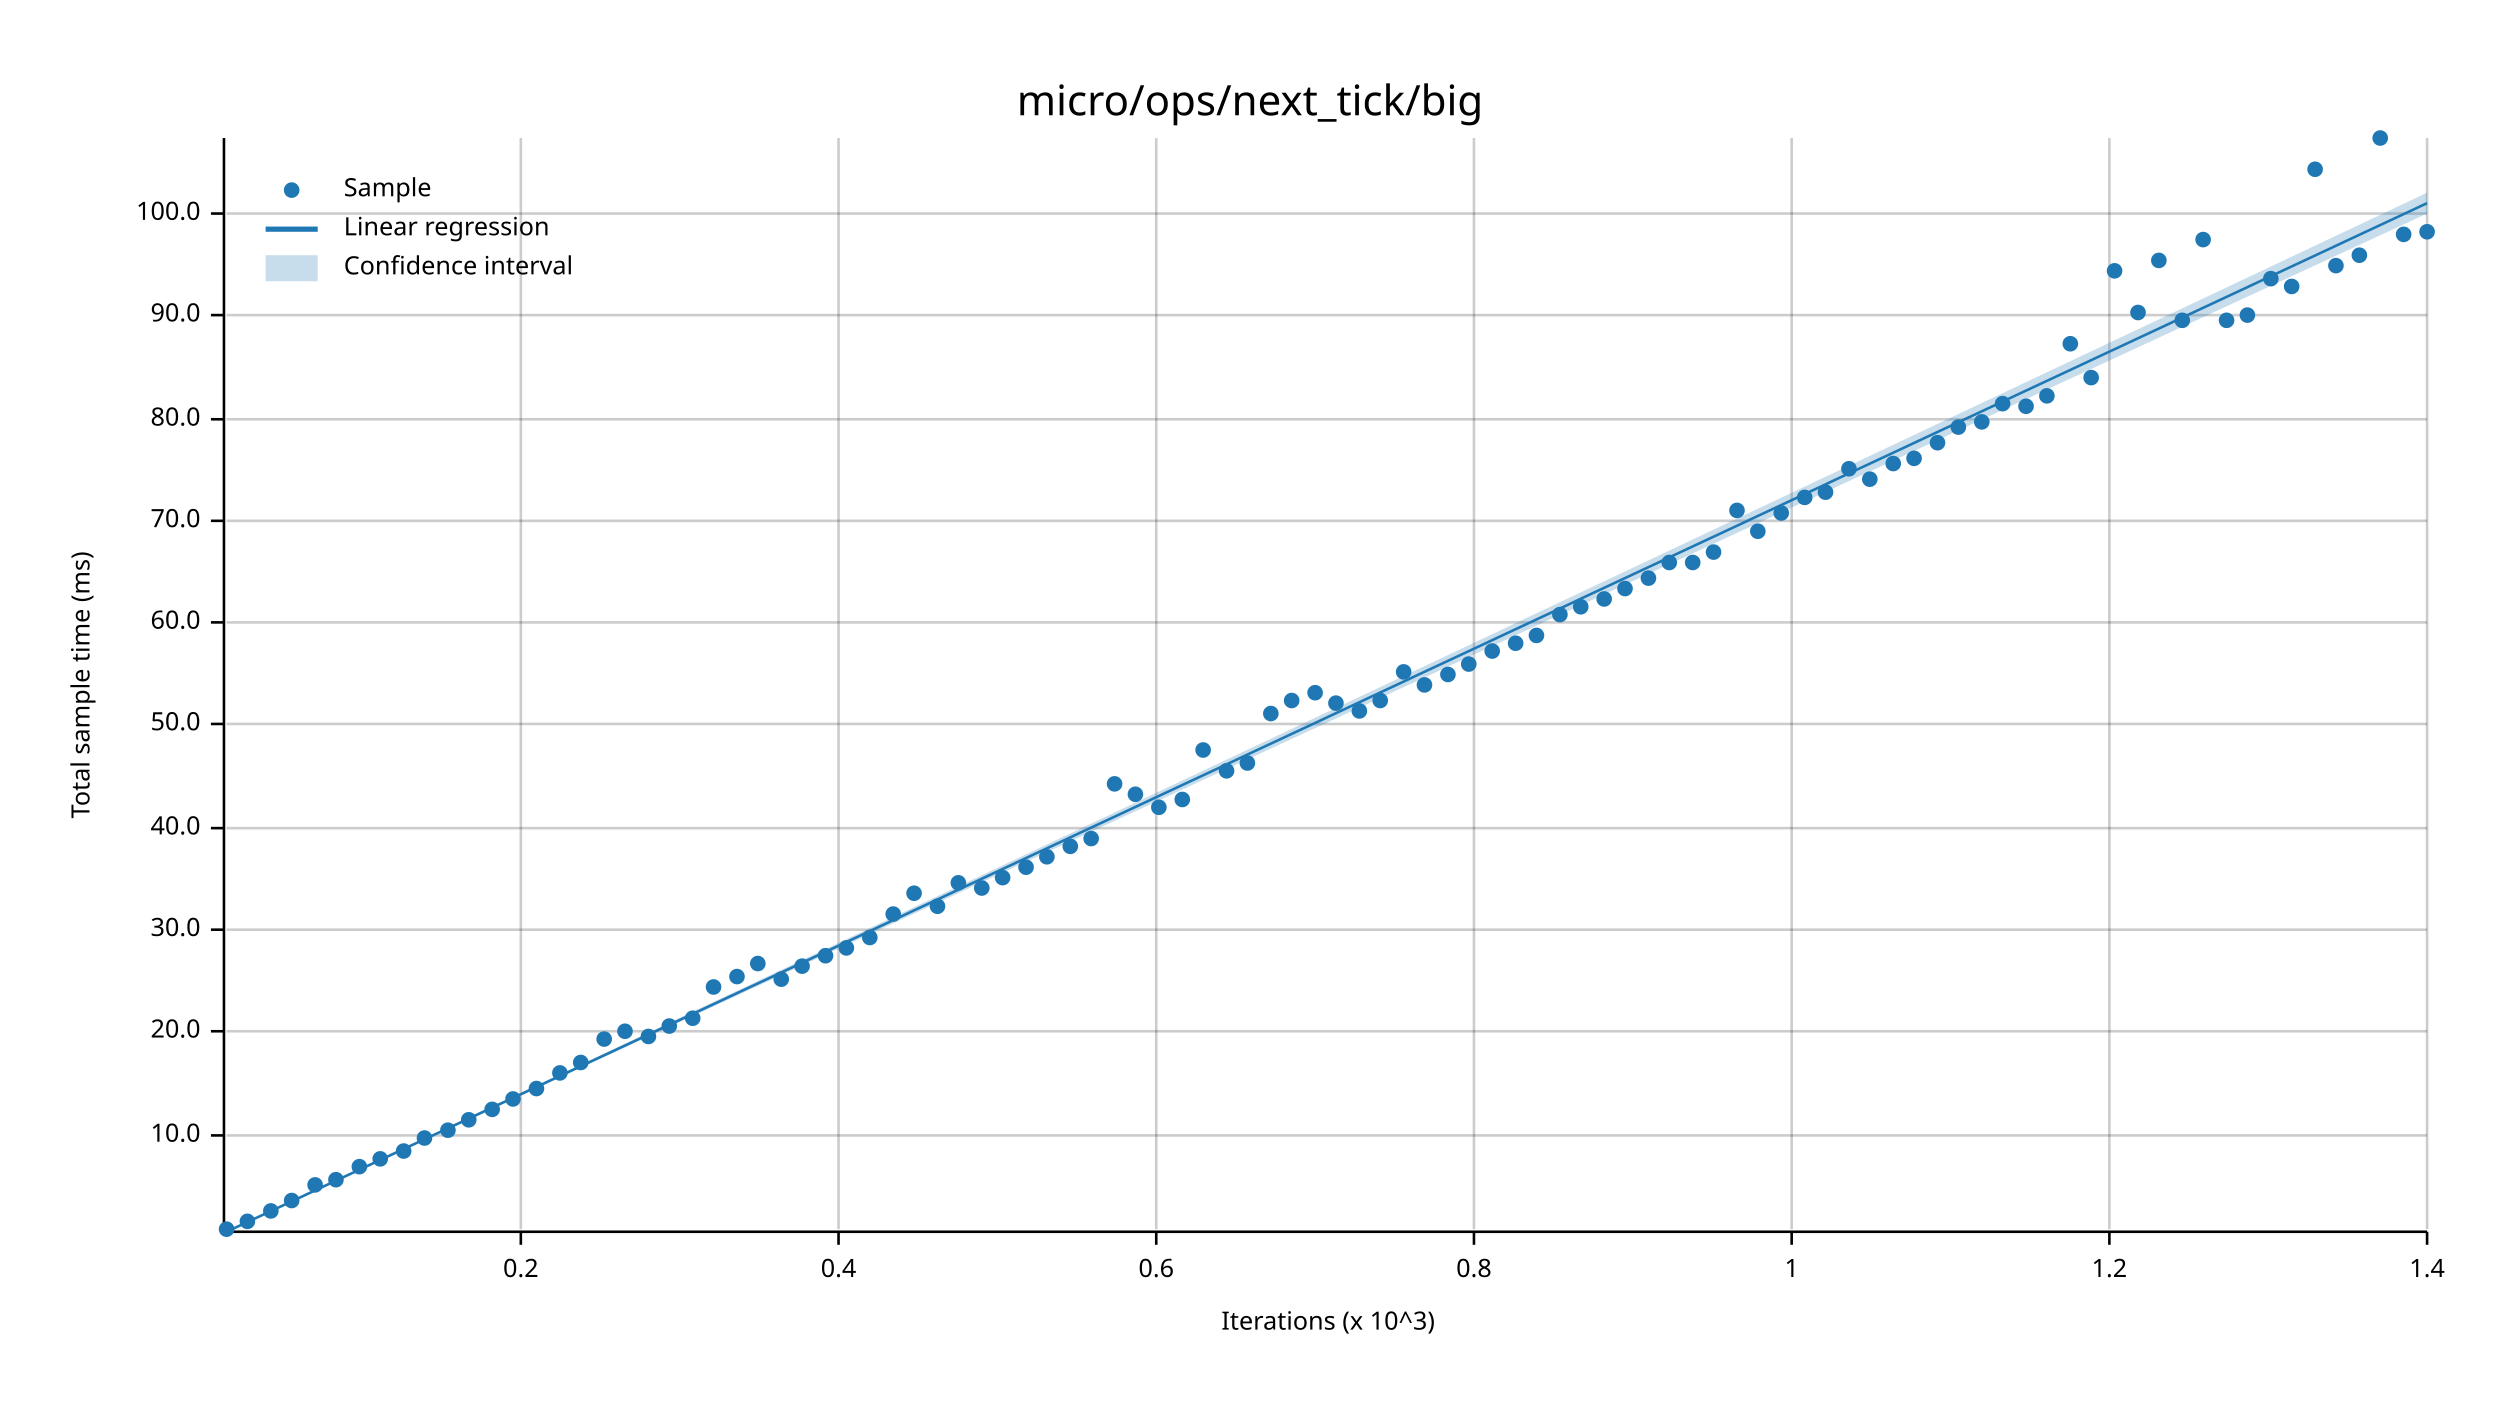
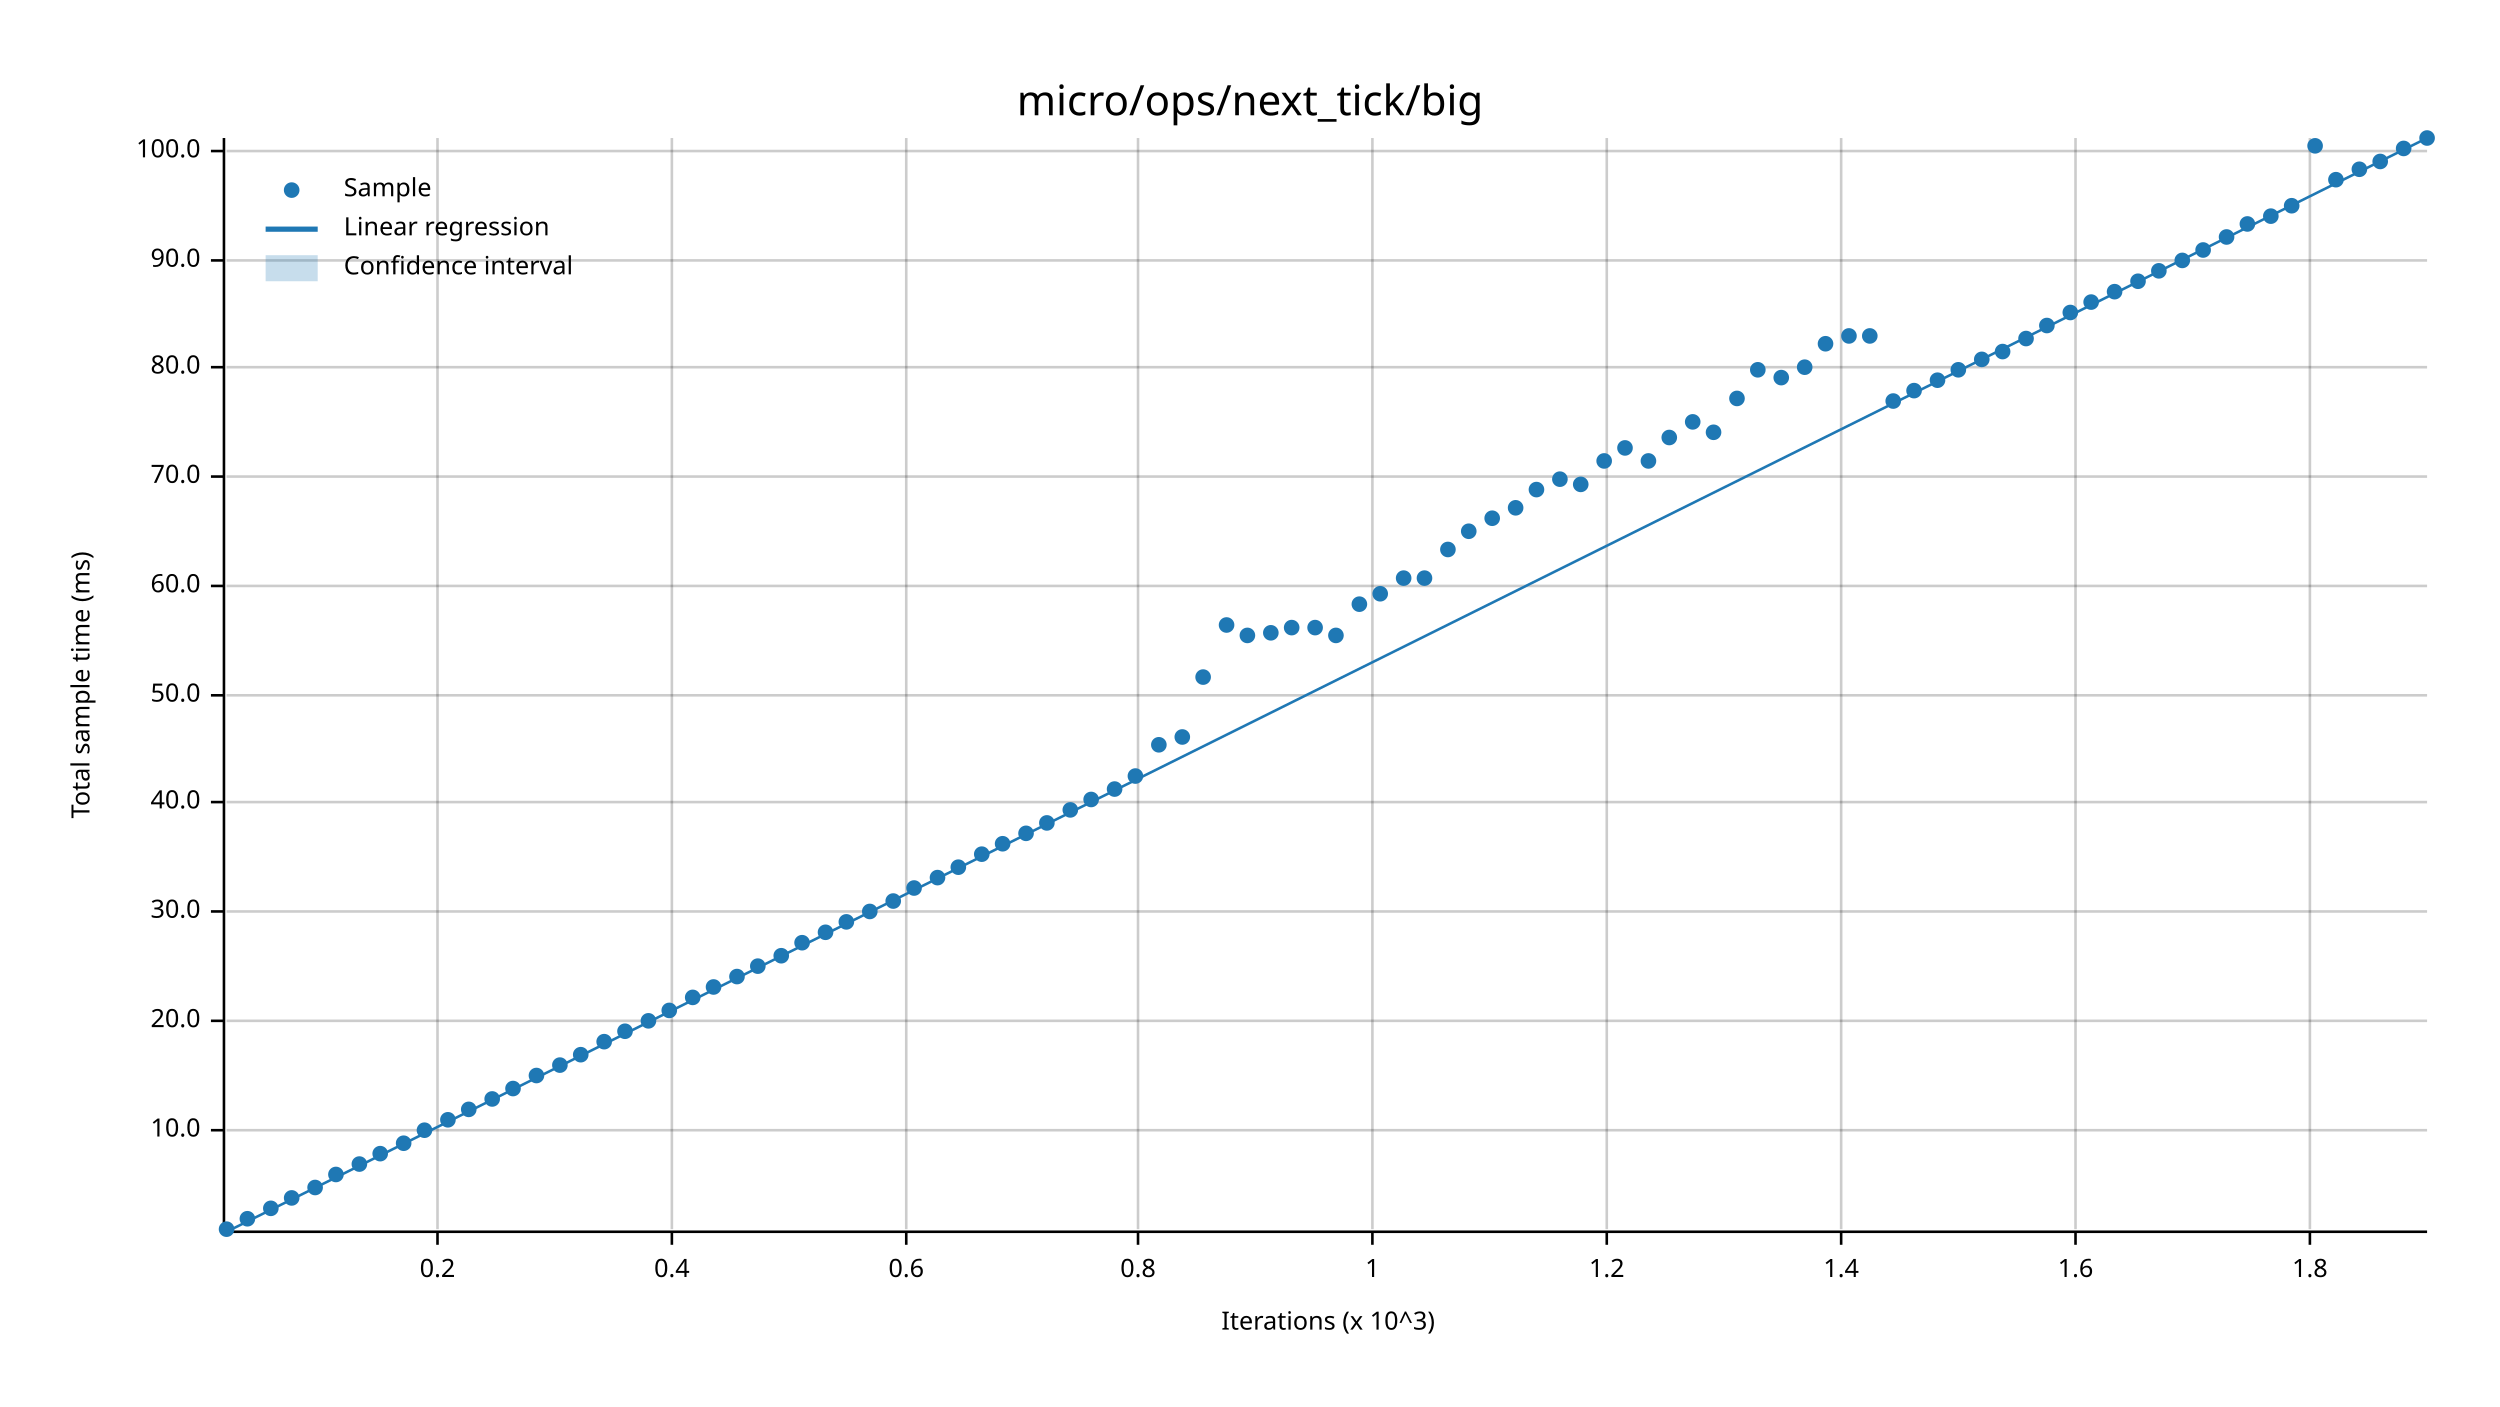
<svg xmlns="http://www.w3.org/2000/svg" width="960" height="540" viewBox="0 0 960 540">
  <text x="480" y="32" dy="0.76em" text-anchor="middle" font-family="sans-serif" font-size="16.129" opacity="1" fill="#000000">
micro/ops/next_tick/big
</text>
  <text x="27" y="263" dy="0.76em" text-anchor="middle" font-family="sans-serif" font-size="9.677" opacity="1" fill="#000000" transform="rotate(270, 27, 263)">
Total sample time (ms)
</text>
  <text x="510" y="513" dy="-0.5ex" text-anchor="middle" font-family="sans-serif" font-size="9.677" opacity="1" fill="#000000">
Iterations (x 10^3)
</text>
-   <line opacity="0.2" stroke="#000000" stroke-width="1" x1="200" y1="472" x2="200" y2="53" />
-   <line opacity="0.2" stroke="#000000" stroke-width="1" x1="322" y1="472" x2="322" y2="53" />
-   <line opacity="0.2" stroke="#000000" stroke-width="1" x1="444" y1="472" x2="444" y2="53" />
-   <line opacity="0.2" stroke="#000000" stroke-width="1" x1="566" y1="472" x2="566" y2="53" />
-   <line opacity="0.2" stroke="#000000" stroke-width="1" x1="688" y1="472" x2="688" y2="53" />
-   <line opacity="0.2" stroke="#000000" stroke-width="1" x1="810" y1="472" x2="810" y2="53" />
-   <line opacity="0.2" stroke="#000000" stroke-width="1" x1="932" y1="472" x2="932" y2="53" />
-   <line opacity="0.2" stroke="#000000" stroke-width="1" x1="87" y1="436" x2="932" y2="436" />
-   <line opacity="0.2" stroke="#000000" stroke-width="1" x1="87" y1="396" x2="932" y2="396" />
-   <line opacity="0.2" stroke="#000000" stroke-width="1" x1="87" y1="357" x2="932" y2="357" />
-   <line opacity="0.2" stroke="#000000" stroke-width="1" x1="87" y1="318" x2="932" y2="318" />
-   <line opacity="0.2" stroke="#000000" stroke-width="1" x1="87" y1="278" x2="932" y2="278" />
-   <line opacity="0.2" stroke="#000000" stroke-width="1" x1="87" y1="239" x2="932" y2="239" />
-   <line opacity="0.2" stroke="#000000" stroke-width="1" x1="87" y1="200" x2="932" y2="200" />
-   <line opacity="0.2" stroke="#000000" stroke-width="1" x1="87" y1="161" x2="932" y2="161" />
-   <line opacity="0.2" stroke="#000000" stroke-width="1" x1="87" y1="121" x2="932" y2="121" />
-   <line opacity="0.2" stroke="#000000" stroke-width="1" x1="87" y1="82" x2="932" y2="82" />
+   <line opacity="0.2" stroke="#000000" stroke-width="1" x1="168" y1="472" x2="168" y2="53" />
+   <line opacity="0.2" stroke="#000000" stroke-width="1" x1="258" y1="472" x2="258" y2="53" />
+   <line opacity="0.2" stroke="#000000" stroke-width="1" x1="348" y1="472" x2="348" y2="53" />
+   <line opacity="0.2" stroke="#000000" stroke-width="1" x1="437" y1="472" x2="437" y2="53" />
+   <line opacity="0.2" stroke="#000000" stroke-width="1" x1="527" y1="472" x2="527" y2="53" />
+   <line opacity="0.2" stroke="#000000" stroke-width="1" x1="617" y1="472" x2="617" y2="53" />
+   <line opacity="0.2" stroke="#000000" stroke-width="1" x1="707" y1="472" x2="707" y2="53" />
+   <line opacity="0.2" stroke="#000000" stroke-width="1" x1="797" y1="472" x2="797" y2="53" />
+   <line opacity="0.2" stroke="#000000" stroke-width="1" x1="887" y1="472" x2="887" y2="53" />
+   <line opacity="0.2" stroke="#000000" stroke-width="1" x1="87" y1="434" x2="932" y2="434" />
+   <line opacity="0.2" stroke="#000000" stroke-width="1" x1="87" y1="392" x2="932" y2="392" />
+   <line opacity="0.2" stroke="#000000" stroke-width="1" x1="87" y1="350" x2="932" y2="350" />
+   <line opacity="0.2" stroke="#000000" stroke-width="1" x1="87" y1="308" x2="932" y2="308" />
+   <line opacity="0.2" stroke="#000000" stroke-width="1" x1="87" y1="267" x2="932" y2="267" />
+   <line opacity="0.2" stroke="#000000" stroke-width="1" x1="87" y1="225" x2="932" y2="225" />
+   <line opacity="0.2" stroke="#000000" stroke-width="1" x1="87" y1="183" x2="932" y2="183" />
+   <line opacity="0.2" stroke="#000000" stroke-width="1" x1="87" y1="141" x2="932" y2="141" />
+   <line opacity="0.2" stroke="#000000" stroke-width="1" x1="87" y1="100" x2="932" y2="100" />
+   <line opacity="0.2" stroke="#000000" stroke-width="1" x1="87" y1="58" x2="932" y2="58" />
  <polyline fill="none" opacity="1" stroke="#000000" stroke-width="1" points="86,53 86,472 " />
-   <text x="77" y="436" dy="0.5ex" text-anchor="end" font-family="sans-serif" font-size="9.677" opacity="1" fill="#000000">
+   <text x="77" y="434" dy="0.5ex" text-anchor="end" font-family="sans-serif" font-size="9.677" opacity="1" fill="#000000">
10.0
</text>
-   <polyline fill="none" opacity="1" stroke="#000000" stroke-width="1" points="81,436 86,436 " />
-   <text x="77" y="396" dy="0.5ex" text-anchor="end" font-family="sans-serif" font-size="9.677" opacity="1" fill="#000000">
+   <polyline fill="none" opacity="1" stroke="#000000" stroke-width="1" points="81,434 86,434 " />
+   <text x="77" y="392" dy="0.5ex" text-anchor="end" font-family="sans-serif" font-size="9.677" opacity="1" fill="#000000">
20.0
</text>
-   <polyline fill="none" opacity="1" stroke="#000000" stroke-width="1" points="81,396 86,396 " />
-   <text x="77" y="357" dy="0.5ex" text-anchor="end" font-family="sans-serif" font-size="9.677" opacity="1" fill="#000000">
+   <polyline fill="none" opacity="1" stroke="#000000" stroke-width="1" points="81,392 86,392 " />
+   <text x="77" y="350" dy="0.5ex" text-anchor="end" font-family="sans-serif" font-size="9.677" opacity="1" fill="#000000">
30.0
</text>
-   <polyline fill="none" opacity="1" stroke="#000000" stroke-width="1" points="81,357 86,357 " />
-   <text x="77" y="318" dy="0.5ex" text-anchor="end" font-family="sans-serif" font-size="9.677" opacity="1" fill="#000000">
+   <polyline fill="none" opacity="1" stroke="#000000" stroke-width="1" points="81,350 86,350 " />
+   <text x="77" y="308" dy="0.5ex" text-anchor="end" font-family="sans-serif" font-size="9.677" opacity="1" fill="#000000">
40.0
</text>
-   <polyline fill="none" opacity="1" stroke="#000000" stroke-width="1" points="81,318 86,318 " />
-   <text x="77" y="278" dy="0.5ex" text-anchor="end" font-family="sans-serif" font-size="9.677" opacity="1" fill="#000000">
+   <polyline fill="none" opacity="1" stroke="#000000" stroke-width="1" points="81,308 86,308 " />
+   <text x="77" y="267" dy="0.5ex" text-anchor="end" font-family="sans-serif" font-size="9.677" opacity="1" fill="#000000">
50.0
</text>
-   <polyline fill="none" opacity="1" stroke="#000000" stroke-width="1" points="81,278 86,278 " />
-   <text x="77" y="239" dy="0.5ex" text-anchor="end" font-family="sans-serif" font-size="9.677" opacity="1" fill="#000000">
+   <polyline fill="none" opacity="1" stroke="#000000" stroke-width="1" points="81,267 86,267 " />
+   <text x="77" y="225" dy="0.5ex" text-anchor="end" font-family="sans-serif" font-size="9.677" opacity="1" fill="#000000">
60.0
</text>
-   <polyline fill="none" opacity="1" stroke="#000000" stroke-width="1" points="81,239 86,239 " />
-   <text x="77" y="200" dy="0.5ex" text-anchor="end" font-family="sans-serif" font-size="9.677" opacity="1" fill="#000000">
+   <polyline fill="none" opacity="1" stroke="#000000" stroke-width="1" points="81,225 86,225 " />
+   <text x="77" y="183" dy="0.5ex" text-anchor="end" font-family="sans-serif" font-size="9.677" opacity="1" fill="#000000">
70.0
</text>
-   <polyline fill="none" opacity="1" stroke="#000000" stroke-width="1" points="81,200 86,200 " />
-   <text x="77" y="161" dy="0.5ex" text-anchor="end" font-family="sans-serif" font-size="9.677" opacity="1" fill="#000000">
+   <polyline fill="none" opacity="1" stroke="#000000" stroke-width="1" points="81,183 86,183 " />
+   <text x="77" y="141" dy="0.5ex" text-anchor="end" font-family="sans-serif" font-size="9.677" opacity="1" fill="#000000">
80.0
</text>
-   <polyline fill="none" opacity="1" stroke="#000000" stroke-width="1" points="81,161 86,161 " />
-   <text x="77" y="121" dy="0.5ex" text-anchor="end" font-family="sans-serif" font-size="9.677" opacity="1" fill="#000000">
+   <polyline fill="none" opacity="1" stroke="#000000" stroke-width="1" points="81,141 86,141 " />
+   <text x="77" y="100" dy="0.5ex" text-anchor="end" font-family="sans-serif" font-size="9.677" opacity="1" fill="#000000">
90.0
</text>
-   <polyline fill="none" opacity="1" stroke="#000000" stroke-width="1" points="81,121 86,121 " />
-   <text x="77" y="82" dy="0.5ex" text-anchor="end" font-family="sans-serif" font-size="9.677" opacity="1" fill="#000000">
+   <polyline fill="none" opacity="1" stroke="#000000" stroke-width="1" points="81,100 86,100 " />
+   <text x="77" y="58" dy="0.5ex" text-anchor="end" font-family="sans-serif" font-size="9.677" opacity="1" fill="#000000">
100.0
</text>
-   <polyline fill="none" opacity="1" stroke="#000000" stroke-width="1" points="81,82 86,82 " />
+   <polyline fill="none" opacity="1" stroke="#000000" stroke-width="1" points="81,58 86,58 " />
  <polyline fill="none" opacity="1" stroke="#000000" stroke-width="1" points="87,473 932,473 " />
-   <text x="200" y="483" dy="0.76em" text-anchor="middle" font-family="sans-serif" font-size="9.677" opacity="1" fill="#000000">
+   <text x="168" y="483" dy="0.76em" text-anchor="middle" font-family="sans-serif" font-size="9.677" opacity="1" fill="#000000">
0.2
</text>
-   <polyline fill="none" opacity="1" stroke="#000000" stroke-width="1" points="200,473 200,478 " />
-   <text x="322" y="483" dy="0.76em" text-anchor="middle" font-family="sans-serif" font-size="9.677" opacity="1" fill="#000000">
+   <polyline fill="none" opacity="1" stroke="#000000" stroke-width="1" points="168,473 168,478 " />
+   <text x="258" y="483" dy="0.76em" text-anchor="middle" font-family="sans-serif" font-size="9.677" opacity="1" fill="#000000">
0.4
</text>
-   <polyline fill="none" opacity="1" stroke="#000000" stroke-width="1" points="322,473 322,478 " />
-   <text x="444" y="483" dy="0.76em" text-anchor="middle" font-family="sans-serif" font-size="9.677" opacity="1" fill="#000000">
+   <polyline fill="none" opacity="1" stroke="#000000" stroke-width="1" points="258,473 258,478 " />
+   <text x="348" y="483" dy="0.76em" text-anchor="middle" font-family="sans-serif" font-size="9.677" opacity="1" fill="#000000">
0.6
</text>
-   <polyline fill="none" opacity="1" stroke="#000000" stroke-width="1" points="444,473 444,478 " />
-   <text x="566" y="483" dy="0.76em" text-anchor="middle" font-family="sans-serif" font-size="9.677" opacity="1" fill="#000000">
+   <polyline fill="none" opacity="1" stroke="#000000" stroke-width="1" points="348,473 348,478 " />
+   <text x="437" y="483" dy="0.76em" text-anchor="middle" font-family="sans-serif" font-size="9.677" opacity="1" fill="#000000">
0.8
</text>
-   <polyline fill="none" opacity="1" stroke="#000000" stroke-width="1" points="566,473 566,478 " />
-   <text x="688" y="483" dy="0.76em" text-anchor="middle" font-family="sans-serif" font-size="9.677" opacity="1" fill="#000000">
+   <polyline fill="none" opacity="1" stroke="#000000" stroke-width="1" points="437,473 437,478 " />
+   <text x="527" y="483" dy="0.76em" text-anchor="middle" font-family="sans-serif" font-size="9.677" opacity="1" fill="#000000">
1
</text>
-   <polyline fill="none" opacity="1" stroke="#000000" stroke-width="1" points="688,473 688,478 " />
-   <text x="810" y="483" dy="0.76em" text-anchor="middle" font-family="sans-serif" font-size="9.677" opacity="1" fill="#000000">
+   <polyline fill="none" opacity="1" stroke="#000000" stroke-width="1" points="527,473 527,478 " />
+   <text x="617" y="483" dy="0.76em" text-anchor="middle" font-family="sans-serif" font-size="9.677" opacity="1" fill="#000000">
1.2
</text>
-   <polyline fill="none" opacity="1" stroke="#000000" stroke-width="1" points="810,473 810,478 " />
-   <text x="932" y="483" dy="0.76em" text-anchor="middle" font-family="sans-serif" font-size="9.677" opacity="1" fill="#000000">
+   <polyline fill="none" opacity="1" stroke="#000000" stroke-width="1" points="617,473 617,478 " />
+   <text x="707" y="483" dy="0.76em" text-anchor="middle" font-family="sans-serif" font-size="9.677" opacity="1" fill="#000000">
1.4
</text>
-   <polyline fill="none" opacity="1" stroke="#000000" stroke-width="1" points="932,473 932,478 " />
+   <polyline fill="none" opacity="1" stroke="#000000" stroke-width="1" points="707,473 707,478 " />
+   <text x="797" y="483" dy="0.76em" text-anchor="middle" font-family="sans-serif" font-size="9.677" opacity="1" fill="#000000">
+ 1.6
+ </text>
+   <polyline fill="none" opacity="1" stroke="#000000" stroke-width="1" points="797,473 797,478 " />
+   <text x="887" y="483" dy="0.76em" text-anchor="middle" font-family="sans-serif" font-size="9.677" opacity="1" fill="#000000">
+ 1.8
+ </text>
+   <polyline fill="none" opacity="1" stroke="#000000" stroke-width="1" points="887,473 887,478 " />
  <circle cx="87" cy="472" r="3" opacity="1" fill="#1F78B4" stroke="none" stroke-width="1" />
-   <circle cx="95" cy="469" r="3" opacity="1" fill="#1F78B4" stroke="none" stroke-width="1" />
-   <circle cx="104" cy="465" r="3" opacity="1" fill="#1F78B4" stroke="none" stroke-width="1" />
-   <circle cx="112" cy="461" r="3" opacity="1" fill="#1F78B4" stroke="none" stroke-width="1" />
-   <circle cx="121" cy="455" r="3" opacity="1" fill="#1F78B4" stroke="none" stroke-width="1" />
-   <circle cx="129" cy="453" r="3" opacity="1" fill="#1F78B4" stroke="none" stroke-width="1" />
-   <circle cx="138" cy="448" r="3" opacity="1" fill="#1F78B4" stroke="none" stroke-width="1" />
-   <circle cx="146" cy="445" r="3" opacity="1" fill="#1F78B4" stroke="none" stroke-width="1" />
-   <circle cx="155" cy="442" r="3" opacity="1" fill="#1F78B4" stroke="none" stroke-width="1" />
-   <circle cx="163" cy="437" r="3" opacity="1" fill="#1F78B4" stroke="none" stroke-width="1" />
-   <circle cx="172" cy="434" r="3" opacity="1" fill="#1F78B4" stroke="none" stroke-width="1" />
-   <circle cx="180" cy="430" r="3" opacity="1" fill="#1F78B4" stroke="none" stroke-width="1" />
-   <circle cx="189" cy="426" r="3" opacity="1" fill="#1F78B4" stroke="none" stroke-width="1" />
-   <circle cx="197" cy="422" r="3" opacity="1" fill="#1F78B4" stroke="none" stroke-width="1" />
-   <circle cx="206" cy="418" r="3" opacity="1" fill="#1F78B4" stroke="none" stroke-width="1" />
-   <circle cx="215" cy="412" r="3" opacity="1" fill="#1F78B4" stroke="none" stroke-width="1" />
-   <circle cx="223" cy="408" r="3" opacity="1" fill="#1F78B4" stroke="none" stroke-width="1" />
-   <circle cx="232" cy="399" r="3" opacity="1" fill="#1F78B4" stroke="none" stroke-width="1" />
+   <circle cx="95" cy="468" r="3" opacity="1" fill="#1F78B4" stroke="none" stroke-width="1" />
+   <circle cx="104" cy="464" r="3" opacity="1" fill="#1F78B4" stroke="none" stroke-width="1" />
+   <circle cx="112" cy="460" r="3" opacity="1" fill="#1F78B4" stroke="none" stroke-width="1" />
+   <circle cx="121" cy="456" r="3" opacity="1" fill="#1F78B4" stroke="none" stroke-width="1" />
+   <circle cx="129" cy="451" r="3" opacity="1" fill="#1F78B4" stroke="none" stroke-width="1" />
+   <circle cx="138" cy="447" r="3" opacity="1" fill="#1F78B4" stroke="none" stroke-width="1" />
+   <circle cx="146" cy="443" r="3" opacity="1" fill="#1F78B4" stroke="none" stroke-width="1" />
+   <circle cx="155" cy="439" r="3" opacity="1" fill="#1F78B4" stroke="none" stroke-width="1" />
+   <circle cx="163" cy="434" r="3" opacity="1" fill="#1F78B4" stroke="none" stroke-width="1" />
+   <circle cx="172" cy="430" r="3" opacity="1" fill="#1F78B4" stroke="none" stroke-width="1" />
+   <circle cx="180" cy="426" r="3" opacity="1" fill="#1F78B4" stroke="none" stroke-width="1" />
+   <circle cx="189" cy="422" r="3" opacity="1" fill="#1F78B4" stroke="none" stroke-width="1" />
+   <circle cx="197" cy="418" r="3" opacity="1" fill="#1F78B4" stroke="none" stroke-width="1" />
+   <circle cx="206" cy="413" r="3" opacity="1" fill="#1F78B4" stroke="none" stroke-width="1" />
+   <circle cx="215" cy="409" r="3" opacity="1" fill="#1F78B4" stroke="none" stroke-width="1" />
+   <circle cx="223" cy="405" r="3" opacity="1" fill="#1F78B4" stroke="none" stroke-width="1" />
+   <circle cx="232" cy="400" r="3" opacity="1" fill="#1F78B4" stroke="none" stroke-width="1" />
  <circle cx="240" cy="396" r="3" opacity="1" fill="#1F78B4" stroke="none" stroke-width="1" />
-   <circle cx="249" cy="398" r="3" opacity="1" fill="#1F78B4" stroke="none" stroke-width="1" />
-   <circle cx="257" cy="394" r="3" opacity="1" fill="#1F78B4" stroke="none" stroke-width="1" />
-   <circle cx="266" cy="391" r="3" opacity="1" fill="#1F78B4" stroke="none" stroke-width="1" />
+   <circle cx="249" cy="392" r="3" opacity="1" fill="#1F78B4" stroke="none" stroke-width="1" />
+   <circle cx="257" cy="388" r="3" opacity="1" fill="#1F78B4" stroke="none" stroke-width="1" />
+   <circle cx="266" cy="383" r="3" opacity="1" fill="#1F78B4" stroke="none" stroke-width="1" />
  <circle cx="274" cy="379" r="3" opacity="1" fill="#1F78B4" stroke="none" stroke-width="1" />
  <circle cx="283" cy="375" r="3" opacity="1" fill="#1F78B4" stroke="none" stroke-width="1" />
-   <circle cx="291" cy="370" r="3" opacity="1" fill="#1F78B4" stroke="none" stroke-width="1" />
-   <circle cx="300" cy="376" r="3" opacity="1" fill="#1F78B4" stroke="none" stroke-width="1" />
-   <circle cx="308" cy="371" r="3" opacity="1" fill="#1F78B4" stroke="none" stroke-width="1" />
-   <circle cx="317" cy="367" r="3" opacity="1" fill="#1F78B4" stroke="none" stroke-width="1" />
-   <circle cx="325" cy="364" r="3" opacity="1" fill="#1F78B4" stroke="none" stroke-width="1" />
-   <circle cx="334" cy="360" r="3" opacity="1" fill="#1F78B4" stroke="none" stroke-width="1" />
-   <circle cx="343" cy="351" r="3" opacity="1" fill="#1F78B4" stroke="none" stroke-width="1" />
-   <circle cx="351" cy="343" r="3" opacity="1" fill="#1F78B4" stroke="none" stroke-width="1" />
-   <circle cx="360" cy="348" r="3" opacity="1" fill="#1F78B4" stroke="none" stroke-width="1" />
-   <circle cx="368" cy="339" r="3" opacity="1" fill="#1F78B4" stroke="none" stroke-width="1" />
-   <circle cx="377" cy="341" r="3" opacity="1" fill="#1F78B4" stroke="none" stroke-width="1" />
-   <circle cx="385" cy="337" r="3" opacity="1" fill="#1F78B4" stroke="none" stroke-width="1" />
-   <circle cx="394" cy="333" r="3" opacity="1" fill="#1F78B4" stroke="none" stroke-width="1" />
-   <circle cx="402" cy="329" r="3" opacity="1" fill="#1F78B4" stroke="none" stroke-width="1" />
-   <circle cx="411" cy="325" r="3" opacity="1" fill="#1F78B4" stroke="none" stroke-width="1" />
-   <circle cx="419" cy="322" r="3" opacity="1" fill="#1F78B4" stroke="none" stroke-width="1" />
-   <circle cx="428" cy="301" r="3" opacity="1" fill="#1F78B4" stroke="none" stroke-width="1" />
-   <circle cx="436" cy="305" r="3" opacity="1" fill="#1F78B4" stroke="none" stroke-width="1" />
-   <circle cx="445" cy="310" r="3" opacity="1" fill="#1F78B4" stroke="none" stroke-width="1" />
-   <circle cx="454" cy="307" r="3" opacity="1" fill="#1F78B4" stroke="none" stroke-width="1" />
-   <circle cx="462" cy="288" r="3" opacity="1" fill="#1F78B4" stroke="none" stroke-width="1" />
-   <circle cx="471" cy="296" r="3" opacity="1" fill="#1F78B4" stroke="none" stroke-width="1" />
-   <circle cx="479" cy="293" r="3" opacity="1" fill="#1F78B4" stroke="none" stroke-width="1" />
-   <circle cx="488" cy="274" r="3" opacity="1" fill="#1F78B4" stroke="none" stroke-width="1" />
-   <circle cx="496" cy="269" r="3" opacity="1" fill="#1F78B4" stroke="none" stroke-width="1" />
-   <circle cx="505" cy="266" r="3" opacity="1" fill="#1F78B4" stroke="none" stroke-width="1" />
-   <circle cx="513" cy="270" r="3" opacity="1" fill="#1F78B4" stroke="none" stroke-width="1" />
-   <circle cx="522" cy="273" r="3" opacity="1" fill="#1F78B4" stroke="none" stroke-width="1" />
-   <circle cx="530" cy="269" r="3" opacity="1" fill="#1F78B4" stroke="none" stroke-width="1" />
-   <circle cx="539" cy="258" r="3" opacity="1" fill="#1F78B4" stroke="none" stroke-width="1" />
-   <circle cx="547" cy="263" r="3" opacity="1" fill="#1F78B4" stroke="none" stroke-width="1" />
-   <circle cx="556" cy="259" r="3" opacity="1" fill="#1F78B4" stroke="none" stroke-width="1" />
-   <circle cx="564" cy="255" r="3" opacity="1" fill="#1F78B4" stroke="none" stroke-width="1" />
-   <circle cx="573" cy="250" r="3" opacity="1" fill="#1F78B4" stroke="none" stroke-width="1" />
-   <circle cx="582" cy="247" r="3" opacity="1" fill="#1F78B4" stroke="none" stroke-width="1" />
-   <circle cx="590" cy="244" r="3" opacity="1" fill="#1F78B4" stroke="none" stroke-width="1" />
-   <circle cx="599" cy="236" r="3" opacity="1" fill="#1F78B4" stroke="none" stroke-width="1" />
-   <circle cx="607" cy="233" r="3" opacity="1" fill="#1F78B4" stroke="none" stroke-width="1" />
-   <circle cx="616" cy="230" r="3" opacity="1" fill="#1F78B4" stroke="none" stroke-width="1" />
-   <circle cx="624" cy="226" r="3" opacity="1" fill="#1F78B4" stroke="none" stroke-width="1" />
-   <circle cx="633" cy="222" r="3" opacity="1" fill="#1F78B4" stroke="none" stroke-width="1" />
-   <circle cx="641" cy="216" r="3" opacity="1" fill="#1F78B4" stroke="none" stroke-width="1" />
-   <circle cx="650" cy="216" r="3" opacity="1" fill="#1F78B4" stroke="none" stroke-width="1" />
-   <circle cx="658" cy="212" r="3" opacity="1" fill="#1F78B4" stroke="none" stroke-width="1" />
-   <circle cx="667" cy="196" r="3" opacity="1" fill="#1F78B4" stroke="none" stroke-width="1" />
-   <circle cx="675" cy="204" r="3" opacity="1" fill="#1F78B4" stroke="none" stroke-width="1" />
-   <circle cx="684" cy="197" r="3" opacity="1" fill="#1F78B4" stroke="none" stroke-width="1" />
-   <circle cx="693" cy="191" r="3" opacity="1" fill="#1F78B4" stroke="none" stroke-width="1" />
-   <circle cx="701" cy="189" r="3" opacity="1" fill="#1F78B4" stroke="none" stroke-width="1" />
-   <circle cx="710" cy="180" r="3" opacity="1" fill="#1F78B4" stroke="none" stroke-width="1" />
-   <circle cx="718" cy="184" r="3" opacity="1" fill="#1F78B4" stroke="none" stroke-width="1" />
-   <circle cx="727" cy="178" r="3" opacity="1" fill="#1F78B4" stroke="none" stroke-width="1" />
-   <circle cx="735" cy="176" r="3" opacity="1" fill="#1F78B4" stroke="none" stroke-width="1" />
-   <circle cx="744" cy="170" r="3" opacity="1" fill="#1F78B4" stroke="none" stroke-width="1" />
-   <circle cx="752" cy="164" r="3" opacity="1" fill="#1F78B4" stroke="none" stroke-width="1" />
-   <circle cx="761" cy="162" r="3" opacity="1" fill="#1F78B4" stroke="none" stroke-width="1" />
-   <circle cx="769" cy="155" r="3" opacity="1" fill="#1F78B4" stroke="none" stroke-width="1" />
-   <circle cx="778" cy="156" r="3" opacity="1" fill="#1F78B4" stroke="none" stroke-width="1" />
-   <circle cx="786" cy="152" r="3" opacity="1" fill="#1F78B4" stroke="none" stroke-width="1" />
-   <circle cx="795" cy="132" r="3" opacity="1" fill="#1F78B4" stroke="none" stroke-width="1" />
-   <circle cx="803" cy="145" r="3" opacity="1" fill="#1F78B4" stroke="none" stroke-width="1" />
-   <circle cx="812" cy="104" r="3" opacity="1" fill="#1F78B4" stroke="none" stroke-width="1" />
-   <circle cx="821" cy="120" r="3" opacity="1" fill="#1F78B4" stroke="none" stroke-width="1" />
-   <circle cx="829" cy="100" r="3" opacity="1" fill="#1F78B4" stroke="none" stroke-width="1" />
-   <circle cx="838" cy="123" r="3" opacity="1" fill="#1F78B4" stroke="none" stroke-width="1" />
-   <circle cx="846" cy="92" r="3" opacity="1" fill="#1F78B4" stroke="none" stroke-width="1" />
-   <circle cx="855" cy="123" r="3" opacity="1" fill="#1F78B4" stroke="none" stroke-width="1" />
-   <circle cx="863" cy="121" r="3" opacity="1" fill="#1F78B4" stroke="none" stroke-width="1" />
-   <circle cx="872" cy="107" r="3" opacity="1" fill="#1F78B4" stroke="none" stroke-width="1" />
-   <circle cx="880" cy="110" r="3" opacity="1" fill="#1F78B4" stroke="none" stroke-width="1" />
-   <circle cx="889" cy="65" r="3" opacity="1" fill="#1F78B4" stroke="none" stroke-width="1" />
-   <circle cx="897" cy="102" r="3" opacity="1" fill="#1F78B4" stroke="none" stroke-width="1" />
-   <circle cx="906" cy="98" r="3" opacity="1" fill="#1F78B4" stroke="none" stroke-width="1" />
-   <circle cx="914" cy="53" r="3" opacity="1" fill="#1F78B4" stroke="none" stroke-width="1" />
-   <circle cx="923" cy="90" r="3" opacity="1" fill="#1F78B4" stroke="none" stroke-width="1" />
-   <circle cx="932" cy="89" r="3" opacity="1" fill="#1F78B4" stroke="none" stroke-width="1" />
-   <polyline fill="none" opacity="1" stroke="#1F78B4" stroke-width="1" points="87,473 932,78 " />
-   <polygon opacity="0.25" fill="#1F78B4" points="87,473 932,82 932,74 " />
+   <circle cx="291" cy="371" r="3" opacity="1" fill="#1F78B4" stroke="none" stroke-width="1" />
+   <circle cx="300" cy="367" r="3" opacity="1" fill="#1F78B4" stroke="none" stroke-width="1" />
+   <circle cx="308" cy="362" r="3" opacity="1" fill="#1F78B4" stroke="none" stroke-width="1" />
+   <circle cx="317" cy="358" r="3" opacity="1" fill="#1F78B4" stroke="none" stroke-width="1" />
+   <circle cx="325" cy="354" r="3" opacity="1" fill="#1F78B4" stroke="none" stroke-width="1" />
+   <circle cx="334" cy="350" r="3" opacity="1" fill="#1F78B4" stroke="none" stroke-width="1" />
+   <circle cx="343" cy="346" r="3" opacity="1" fill="#1F78B4" stroke="none" stroke-width="1" />
+   <circle cx="351" cy="341" r="3" opacity="1" fill="#1F78B4" stroke="none" stroke-width="1" />
+   <circle cx="360" cy="337" r="3" opacity="1" fill="#1F78B4" stroke="none" stroke-width="1" />
+   <circle cx="368" cy="333" r="3" opacity="1" fill="#1F78B4" stroke="none" stroke-width="1" />
+   <circle cx="377" cy="328" r="3" opacity="1" fill="#1F78B4" stroke="none" stroke-width="1" />
+   <circle cx="385" cy="324" r="3" opacity="1" fill="#1F78B4" stroke="none" stroke-width="1" />
+   <circle cx="394" cy="320" r="3" opacity="1" fill="#1F78B4" stroke="none" stroke-width="1" />
+   <circle cx="402" cy="316" r="3" opacity="1" fill="#1F78B4" stroke="none" stroke-width="1" />
+   <circle cx="411" cy="311" r="3" opacity="1" fill="#1F78B4" stroke="none" stroke-width="1" />
+   <circle cx="419" cy="307" r="3" opacity="1" fill="#1F78B4" stroke="none" stroke-width="1" />
+   <circle cx="428" cy="303" r="3" opacity="1" fill="#1F78B4" stroke="none" stroke-width="1" />
+   <circle cx="436" cy="298" r="3" opacity="1" fill="#1F78B4" stroke="none" stroke-width="1" />
+   <circle cx="445" cy="286" r="3" opacity="1" fill="#1F78B4" stroke="none" stroke-width="1" />
+   <circle cx="454" cy="283" r="3" opacity="1" fill="#1F78B4" stroke="none" stroke-width="1" />
+   <circle cx="462" cy="260" r="3" opacity="1" fill="#1F78B4" stroke="none" stroke-width="1" />
+   <circle cx="471" cy="240" r="3" opacity="1" fill="#1F78B4" stroke="none" stroke-width="1" />
+   <circle cx="479" cy="244" r="3" opacity="1" fill="#1F78B4" stroke="none" stroke-width="1" />
+   <circle cx="488" cy="243" r="3" opacity="1" fill="#1F78B4" stroke="none" stroke-width="1" />
+   <circle cx="496" cy="241" r="3" opacity="1" fill="#1F78B4" stroke="none" stroke-width="1" />
+   <circle cx="505" cy="241" r="3" opacity="1" fill="#1F78B4" stroke="none" stroke-width="1" />
+   <circle cx="513" cy="244" r="3" opacity="1" fill="#1F78B4" stroke="none" stroke-width="1" />
+   <circle cx="522" cy="232" r="3" opacity="1" fill="#1F78B4" stroke="none" stroke-width="1" />
+   <circle cx="530" cy="228" r="3" opacity="1" fill="#1F78B4" stroke="none" stroke-width="1" />
+   <circle cx="539" cy="222" r="3" opacity="1" fill="#1F78B4" stroke="none" stroke-width="1" />
+   <circle cx="547" cy="222" r="3" opacity="1" fill="#1F78B4" stroke="none" stroke-width="1" />
+   <circle cx="556" cy="211" r="3" opacity="1" fill="#1F78B4" stroke="none" stroke-width="1" />
+   <circle cx="564" cy="204" r="3" opacity="1" fill="#1F78B4" stroke="none" stroke-width="1" />
+   <circle cx="573" cy="199" r="3" opacity="1" fill="#1F78B4" stroke="none" stroke-width="1" />
+   <circle cx="582" cy="195" r="3" opacity="1" fill="#1F78B4" stroke="none" stroke-width="1" />
+   <circle cx="590" cy="188" r="3" opacity="1" fill="#1F78B4" stroke="none" stroke-width="1" />
+   <circle cx="599" cy="184" r="3" opacity="1" fill="#1F78B4" stroke="none" stroke-width="1" />
+   <circle cx="607" cy="186" r="3" opacity="1" fill="#1F78B4" stroke="none" stroke-width="1" />
+   <circle cx="616" cy="177" r="3" opacity="1" fill="#1F78B4" stroke="none" stroke-width="1" />
+   <circle cx="624" cy="172" r="3" opacity="1" fill="#1F78B4" stroke="none" stroke-width="1" />
+   <circle cx="633" cy="177" r="3" opacity="1" fill="#1F78B4" stroke="none" stroke-width="1" />
+   <circle cx="641" cy="168" r="3" opacity="1" fill="#1F78B4" stroke="none" stroke-width="1" />
+   <circle cx="650" cy="162" r="3" opacity="1" fill="#1F78B4" stroke="none" stroke-width="1" />
+   <circle cx="658" cy="166" r="3" opacity="1" fill="#1F78B4" stroke="none" stroke-width="1" />
+   <circle cx="667" cy="153" r="3" opacity="1" fill="#1F78B4" stroke="none" stroke-width="1" />
+   <circle cx="675" cy="142" r="3" opacity="1" fill="#1F78B4" stroke="none" stroke-width="1" />
+   <circle cx="684" cy="145" r="3" opacity="1" fill="#1F78B4" stroke="none" stroke-width="1" />
+   <circle cx="693" cy="141" r="3" opacity="1" fill="#1F78B4" stroke="none" stroke-width="1" />
+   <circle cx="701" cy="132" r="3" opacity="1" fill="#1F78B4" stroke="none" stroke-width="1" />
+   <circle cx="710" cy="129" r="3" opacity="1" fill="#1F78B4" stroke="none" stroke-width="1" />
+   <circle cx="718" cy="129" r="3" opacity="1" fill="#1F78B4" stroke="none" stroke-width="1" />
+   <circle cx="727" cy="154" r="3" opacity="1" fill="#1F78B4" stroke="none" stroke-width="1" />
+   <circle cx="735" cy="150" r="3" opacity="1" fill="#1F78B4" stroke="none" stroke-width="1" />
+   <circle cx="744" cy="146" r="3" opacity="1" fill="#1F78B4" stroke="none" stroke-width="1" />
+   <circle cx="752" cy="142" r="3" opacity="1" fill="#1F78B4" stroke="none" stroke-width="1" />
+   <circle cx="761" cy="138" r="3" opacity="1" fill="#1F78B4" stroke="none" stroke-width="1" />
+   <circle cx="769" cy="135" r="3" opacity="1" fill="#1F78B4" stroke="none" stroke-width="1" />
+   <circle cx="778" cy="130" r="3" opacity="1" fill="#1F78B4" stroke="none" stroke-width="1" />
+   <circle cx="786" cy="125" r="3" opacity="1" fill="#1F78B4" stroke="none" stroke-width="1" />
+   <circle cx="795" cy="120" r="3" opacity="1" fill="#1F78B4" stroke="none" stroke-width="1" />
+   <circle cx="803" cy="116" r="3" opacity="1" fill="#1F78B4" stroke="none" stroke-width="1" />
+   <circle cx="812" cy="112" r="3" opacity="1" fill="#1F78B4" stroke="none" stroke-width="1" />
+   <circle cx="821" cy="108" r="3" opacity="1" fill="#1F78B4" stroke="none" stroke-width="1" />
+   <circle cx="829" cy="104" r="3" opacity="1" fill="#1F78B4" stroke="none" stroke-width="1" />
+   <circle cx="838" cy="100" r="3" opacity="1" fill="#1F78B4" stroke="none" stroke-width="1" />
+   <circle cx="846" cy="96" r="3" opacity="1" fill="#1F78B4" stroke="none" stroke-width="1" />
+   <circle cx="855" cy="91" r="3" opacity="1" fill="#1F78B4" stroke="none" stroke-width="1" />
+   <circle cx="863" cy="86" r="3" opacity="1" fill="#1F78B4" stroke="none" stroke-width="1" />
+   <circle cx="872" cy="83" r="3" opacity="1" fill="#1F78B4" stroke="none" stroke-width="1" />
+   <circle cx="880" cy="79" r="3" opacity="1" fill="#1F78B4" stroke="none" stroke-width="1" />
+   <circle cx="889" cy="56" r="3" opacity="1" fill="#1F78B4" stroke="none" stroke-width="1" />
+   <circle cx="897" cy="69" r="3" opacity="1" fill="#1F78B4" stroke="none" stroke-width="1" />
+   <circle cx="906" cy="65" r="3" opacity="1" fill="#1F78B4" stroke="none" stroke-width="1" />
+   <circle cx="914" cy="62" r="3" opacity="1" fill="#1F78B4" stroke="none" stroke-width="1" />
+   <circle cx="923" cy="57" r="3" opacity="1" fill="#1F78B4" stroke="none" stroke-width="1" />
+   <circle cx="932" cy="53" r="3" opacity="1" fill="#1F78B4" stroke="none" stroke-width="1" />
+   <polyline fill="none" opacity="1" stroke="#1F78B4" stroke-width="1" points="87,473 932,53 " />
+   <polygon opacity="0.25" fill="#1F78B4" points="87,473 932,53 932,53 " />
  <text x="132" y="68" dy="0.76em" text-anchor="start" font-family="sans-serif" font-size="9.677" opacity="1" fill="#000000">
Sample
</text>
  <text x="132" y="83" dy="0.76em" text-anchor="start" font-family="sans-serif" font-size="9.677" opacity="1" fill="#000000">
Linear regression
</text>
  <text x="132" y="98" dy="0.76em" text-anchor="start" font-family="sans-serif" font-size="9.677" opacity="1" fill="#000000">
Confidence interval
</text>
  <circle cx="112" cy="73" r="3" opacity="1" fill="#1F78B4" stroke="none" stroke-width="1" />
  <polyline fill="none" opacity="1" stroke="#1F78B4" stroke-width="2" points="102,88 122,88 " />
  <rect x="102" y="98" width="20" height="10" opacity="0.25" fill="#1F78B4" stroke="none" />
</svg>
